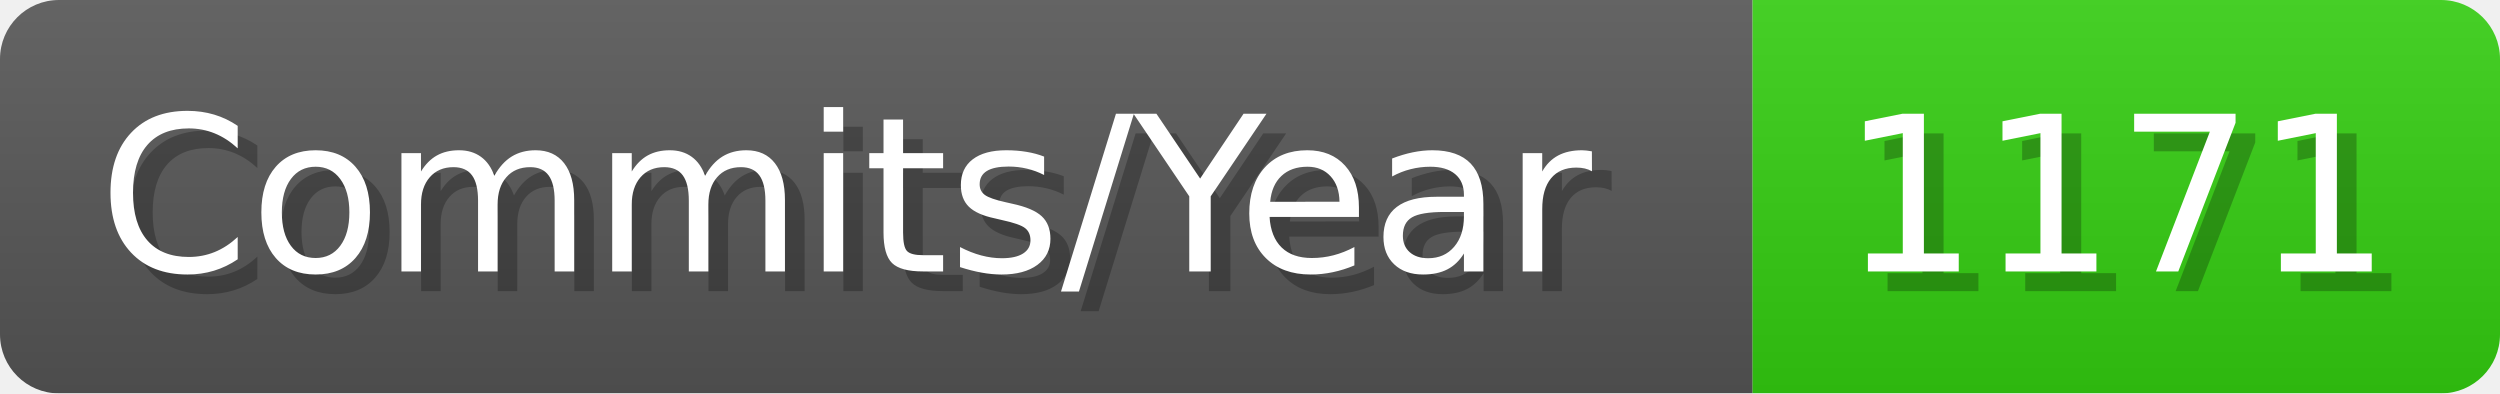
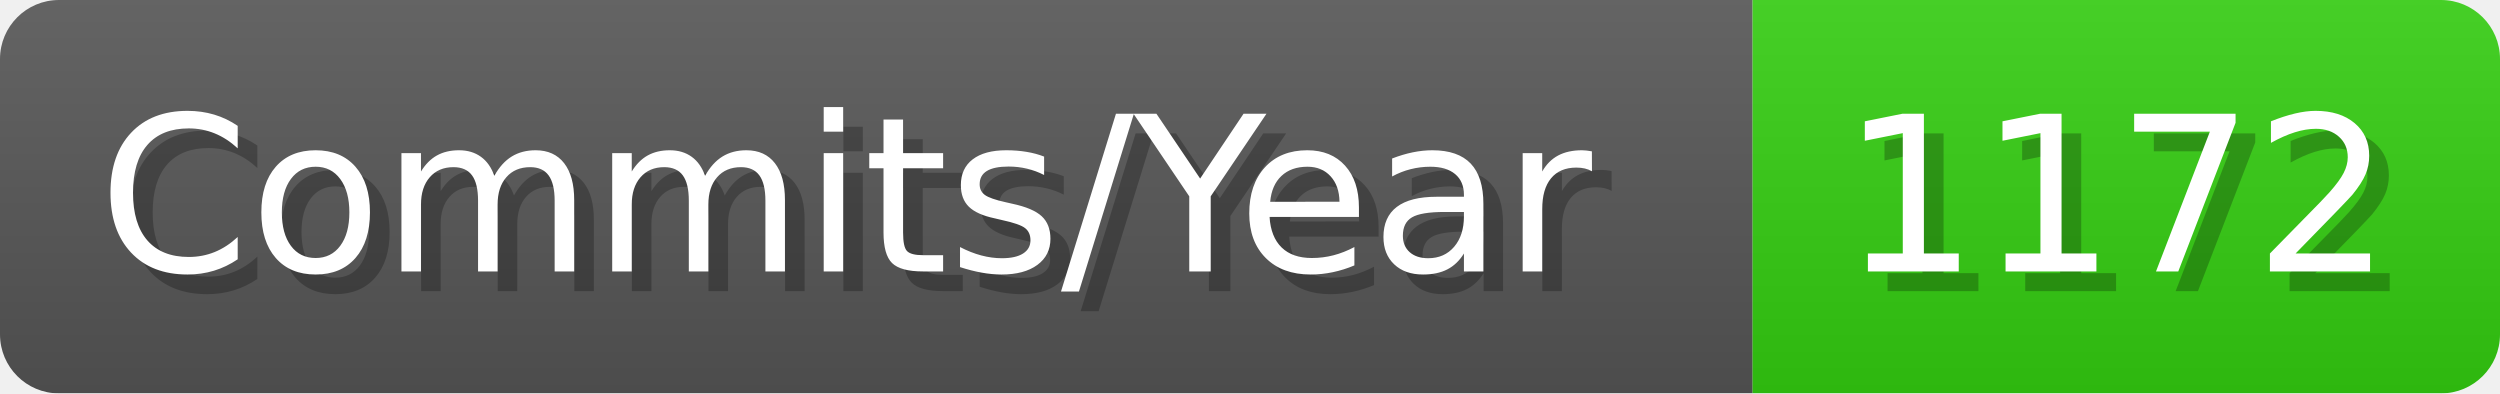
- <svg xmlns="http://www.w3.org/2000/svg" width="127.1" height="20" viewBox="0 0 1271 200" role="img" aria-label="Commits/Year: 1171">
+ <svg xmlns="http://www.w3.org/2000/svg" width="127.1" height="20" viewBox="0 0 1271 200" role="img" aria-label="Commits/Year: 1172">
  <linearGradient id="aUPdi" x2="0" y2="100%">
    <stop offset="0" stop-opacity=".1" stop-color="#EEE" />
    <stop offset="1" stop-opacity=".1" />
  </linearGradient>
  <mask id="WfAiQ">
    <rect width="1271" height="200" rx="30" fill="#FFF" />
  </mask>
  <g mask="url(#WfAiQ)">
    <rect width="891" height="200" fill="#555" />
    <rect width="380" height="200" fill="#3C1" x="891" />
    <rect width="1271" height="200" fill="url(#aUPdi)" />
  </g>
  <g aria-hidden="true" fill="#fff" text-anchor="start" font-family="Verdana,DejaVu Sans,sans-serif" font-size="110">
    <text x="60" y="148" textLength="791" fill="#000" opacity="0.25">Commits/Year</text>
    <text x="50" y="138" textLength="791">Commits/Year</text>
-     <text x="946" y="148" textLength="280" fill="#000" opacity="0.25">1171</text>
-     <text x="936" y="138" textLength="280">1171</text>
+     <text x="946" y="148" textLength="280" fill="#000" opacity="0.25">1172</text>
+     <text x="936" y="138" textLength="280">1172</text>
  </g>
</svg>
